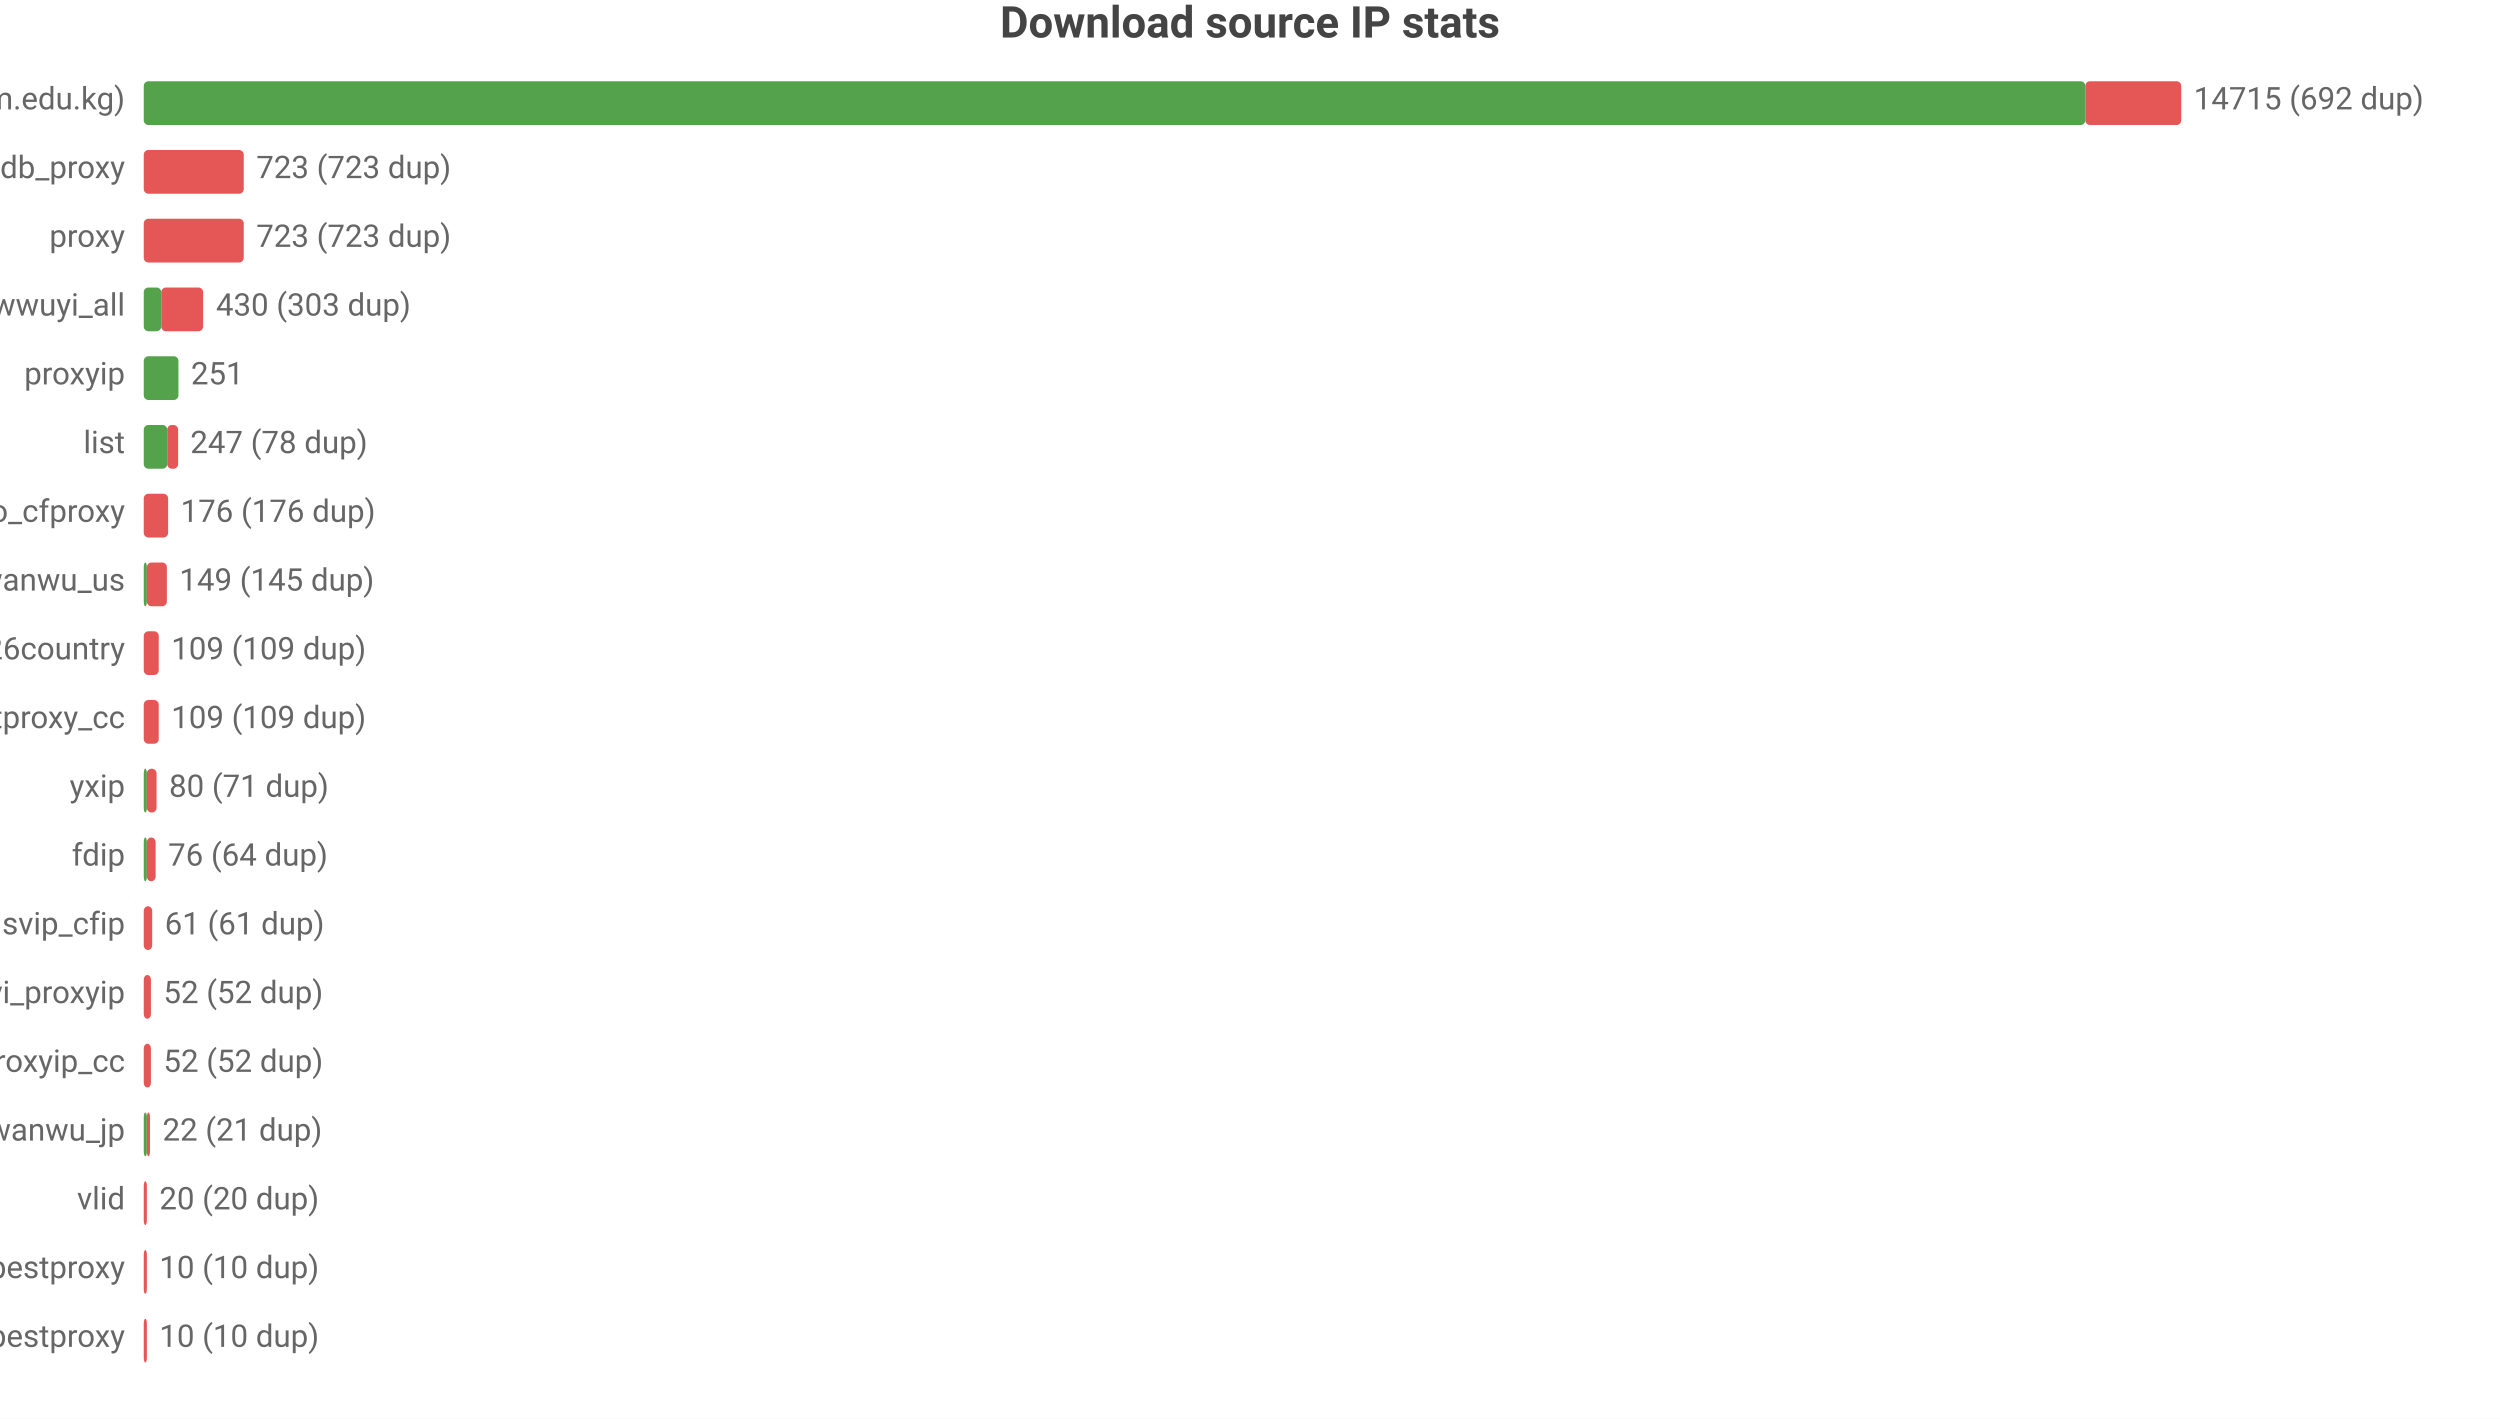
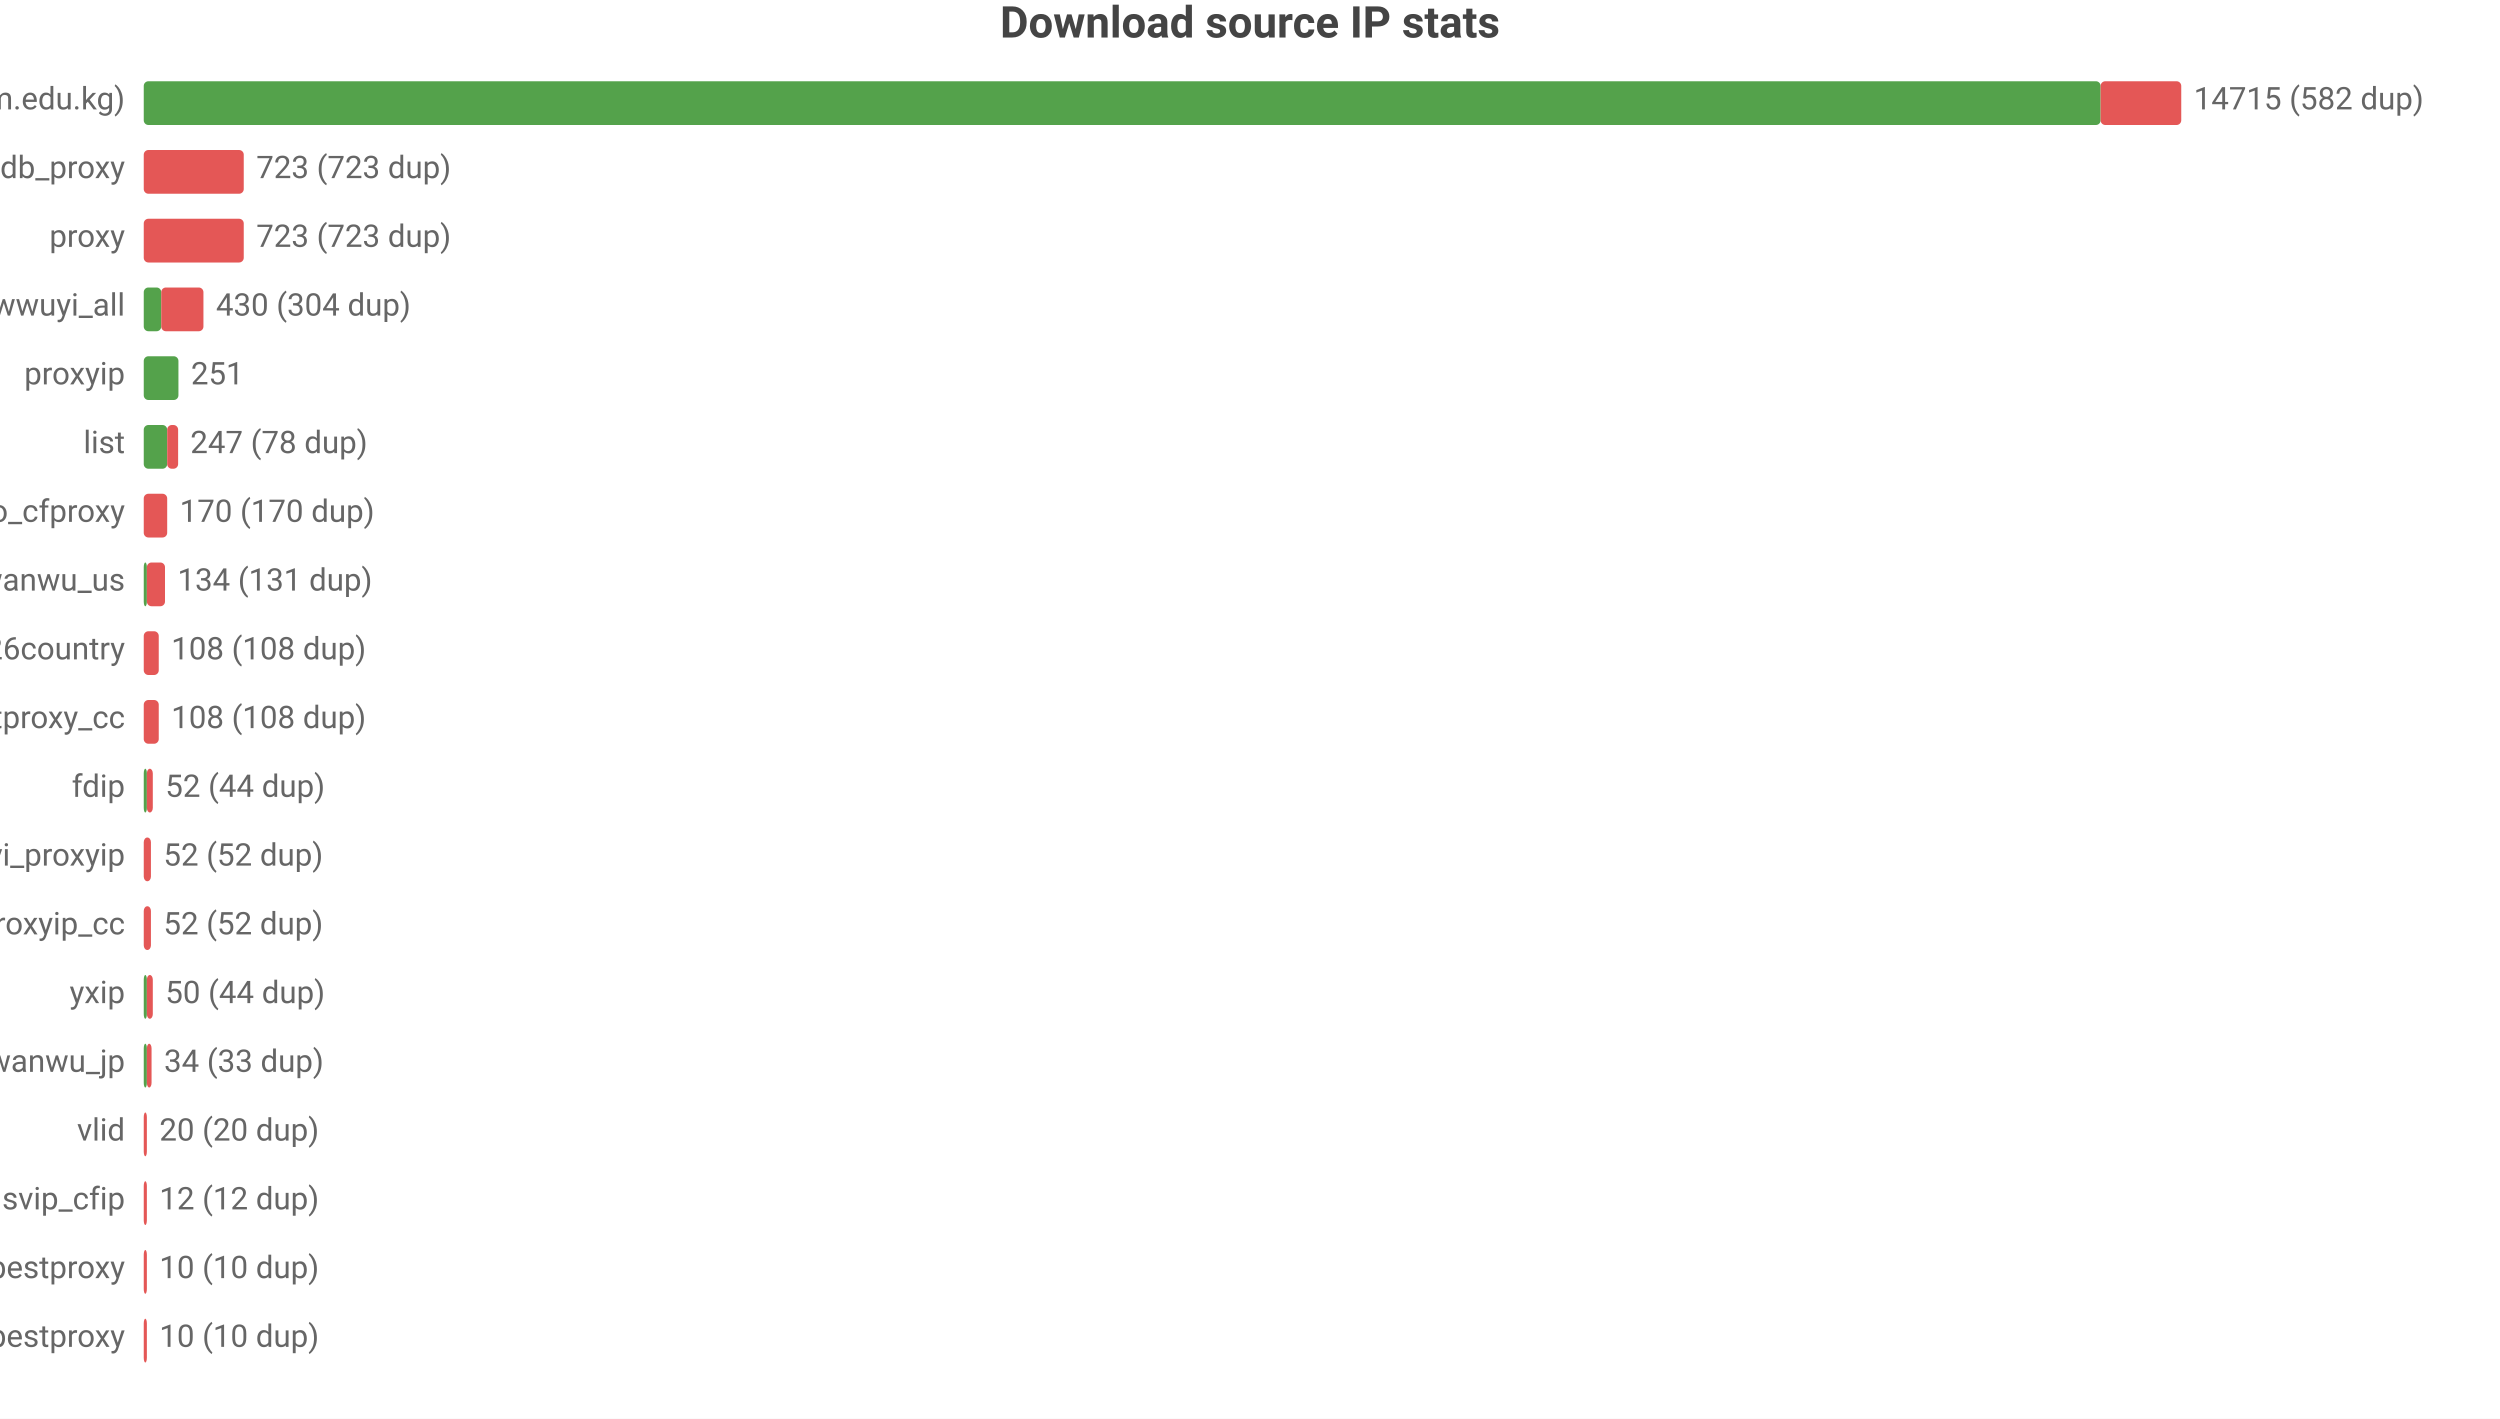
<svg xmlns="http://www.w3.org/2000/svg" width="800" height="454" viewBox="0 0 800 454">
  <rect width="800" height="454" fill="#ffffff" />
  <style>text{font-family:system-ui,-apple-system,'Segoe UI',Roboto,'PingFang SC','Microsoft YaHei','Noto Sans CJK SC',sans-serif}.g{stroke:#e8e8e8;stroke-width:1}.a{stroke:#999;stroke-width:1}.t{font-size:10px;fill:#666}.m{font-size:10px;text-anchor:middle;fill:#666}.e{font-size:10px;text-anchor:end;fill:#666}.l{font-size:11px;fill:#333}.tt{font-size:14px;font-weight:600;text-anchor:middle;fill:#444}.em{font-size:13px;text-anchor:middle;fill:#999}</style>
  <text class="tt" x="400.0" y="12">Download source IP stats</text>
  <text class="e" x="40" y="35">main (zip.cm.edu.kg)</text>
-   <rect x="46" y="26" width="621.3" height="14" fill="#54a24b" rx="1.5" />
-   <rect x="667.3" y="26" width="30.7" height="14" fill="#e45756" rx="1.5" />
-   <text class="t" x="702" y="35">14715 (692 dup)</text>
+   <rect x="46" y="26" width="626.2" height="14" fill="#54a24b" rx="1.5" />
+   <rect x="672.2" y="26" width="25.8" height="14" fill="#e45756" rx="1.5" />
+   <text class="t" x="702" y="35">14715 (582 dup)</text>
  <text class="e" x="40" y="57">ipdb_proxy</text>
  <rect x="46" y="48" width="32.0" height="14" fill="#e45756" rx="1.5" />
  <text class="t" x="82.0" y="57">723 (723 dup)</text>
  <text class="e" x="40" y="79">proxy</text>
  <rect x="46" y="70" width="32.0" height="14" fill="#e45756" rx="1.5" />
  <text class="t" x="82.0" y="79">723 (723 dup)</text>
  <text class="e" x="40" y="101">wwuyi_all</text>
  <rect x="46" y="92" width="5.6" height="14" fill="#54a24b" rx="1.5" />
-   <rect x="51.6" y="92" width="13.4" height="14" fill="#e45756" rx="1.5" />
-   <text class="t" x="69.1" y="101">430 (303 dup)</text>
+   <rect x="51.6" y="92" width="13.5" height="14" fill="#e45756" rx="1.5" />
+   <text class="t" x="69.1" y="101">430 (304 dup)</text>
  <text class="e" x="40" y="123">proxyip</text>
  <rect x="46" y="114" width="11.1" height="14" fill="#54a24b" rx="1.5" />
  <text class="t" x="61.1" y="123">251</text>
  <text class="e" x="40" y="145">list</text>
  <rect x="46" y="136" width="7.5" height="14" fill="#54a24b" rx="1.5" />
  <rect x="53.5" y="136" width="3.5" height="14" fill="#e45756" rx="1.5" />
  <text class="t" x="60.9" y="145">247 (78 dup)</text>
  <text class="e" x="40" y="167">leilao_cfproxy</text>
-   <rect x="46" y="158" width="7.8" height="14" fill="#e45756" rx="1.5" />
-   <text class="t" x="57.8" y="167">176 (176 dup)</text>
+   <rect x="46" y="158" width="7.5" height="14" fill="#e45756" rx="1.5" />
+   <text class="t" x="57.5" y="167">170 (170 dup)</text>
  <text class="e" x="40" y="189">wanwu_us</text>
  <rect x="46" y="180" width="1" height="14" fill="#54a24b" rx="1.5" />
-   <rect x="47" y="180" width="6.4" height="14" fill="#e45756" rx="1.5" />
-   <text class="t" x="57.4" y="189">149 (145 dup)</text>
+   <rect x="47" y="180" width="5.8" height="14" fill="#e45756" rx="1.5" />
+   <text class="t" x="56.8" y="189">134 (131 dup)</text>
  <text class="e" x="40" y="211">bestproxy%26country</text>
  <rect x="46" y="202" width="4.8" height="14" fill="#e45756" rx="1.5" />
-   <text class="t" x="54.8" y="211">109 (109 dup)</text>
+   <text class="t" x="54.8" y="211">108 (108 dup)</text>
  <text class="e" x="40" y="233">ipdb_bestproxy_cc</text>
  <rect x="46" y="224" width="4.8" height="14" fill="#e45756" rx="1.5" />
-   <text class="t" x="54.8" y="233">109 (109 dup)</text>
-   <text class="e" x="40" y="255">yxip</text>
+   <text class="t" x="54.8" y="233">108 (108 dup)</text>
+   <text class="e" x="40" y="255">fdip</text>
  <rect x="46" y="246" width="1" height="14" fill="#54a24b" rx="1.5" />
-   <rect x="47" y="246" width="3.1" height="14" fill="#e45756" rx="1.5" />
-   <text class="t" x="54.1" y="255">80 (71 dup)</text>
-   <text class="e" x="40" y="277">fdip</text>
-   <rect x="46" y="268" width="1" height="14" fill="#54a24b" rx="1.5" />
-   <rect x="47" y="268" width="2.8" height="14" fill="#e45756" rx="1.5" />
-   <text class="t" x="53.8" y="277">76 (64 dup)</text>
-   <text class="e" x="40" y="299">svip_cfip</text>
-   <rect x="46" y="290" width="2.7" height="14" fill="#e45756" rx="1.5" />
-   <text class="t" x="52.7" y="299">61 (61 dup)</text>
-   <text class="e" x="40" y="321">wwuyi_proxyip</text>
-   <rect x="46" y="312" width="2.3" height="14" fill="#e45756" rx="1.5" />
-   <text class="t" x="52.3" y="321">52 (52 dup)</text>
-   <text class="e" x="40" y="343">wwuyi_proxyip_cc</text>
-   <rect x="46" y="334" width="2.3" height="14" fill="#e45756" rx="1.5" />
-   <text class="t" x="52.3" y="343">52 (52 dup)</text>
-   <text class="e" x="40" y="365">wanwu_jp</text>
-   <rect x="46" y="356" width="1" height="14" fill="#54a24b" rx="1.5" />
-   <rect x="47" y="356" width="1" height="14" fill="#e45756" rx="1.5" />
-   <text class="t" x="52" y="365">22 (21 dup)</text>
-   <text class="e" x="40" y="387">vlid</text>
+   <rect x="47" y="246" width="1.9" height="14" fill="#e45756" rx="1.5" />
+   <text class="t" x="52.9" y="255">52 (44 dup)</text>
+   <text class="e" x="40" y="277">wwuyi_proxyip</text>
+   <rect x="46" y="268" width="2.3" height="14" fill="#e45756" rx="1.5" />
+   <text class="t" x="52.3" y="277">52 (52 dup)</text>
+   <text class="e" x="40" y="299">wwuyi_proxyip_cc</text>
+   <rect x="46" y="290" width="2.3" height="14" fill="#e45756" rx="1.5" />
+   <text class="t" x="52.3" y="299">52 (52 dup)</text>
+   <text class="e" x="40" y="321">yxip</text>
+   <rect x="46" y="312" width="1" height="14" fill="#54a24b" rx="1.5" />
+   <rect x="47" y="312" width="1.9" height="14" fill="#e45756" rx="1.5" />
+   <text class="t" x="52.9" y="321">50 (44 dup)</text>
+   <text class="e" x="40" y="343">wanwu_jp</text>
+   <rect x="46" y="334" width="1" height="14" fill="#54a24b" rx="1.5" />
+   <rect x="47" y="334" width="1.5" height="14" fill="#e45756" rx="1.5" />
+   <text class="t" x="52.5" y="343">34 (33 dup)</text>
+   <text class="e" x="40" y="365">vlid</text>
+   <rect x="46" y="356" width="1" height="14" fill="#e45756" rx="1.5" />
+   <text class="t" x="51" y="365">20 (20 dup)</text>
+   <text class="e" x="40" y="387">svip_cfip</text>
  <rect x="46" y="378" width="1" height="14" fill="#e45756" rx="1.5" />
-   <text class="t" x="51" y="387">20 (20 dup)</text>
+   <text class="t" x="51" y="387">12 (12 dup)</text>
  <text class="e" x="40" y="409">bestproxy</text>
  <rect x="46" y="400" width="1" height="14" fill="#e45756" rx="1.5" />
  <text class="t" x="51" y="409">10 (10 dup)</text>
  <text class="e" x="40" y="431">ipdb_bestproxy</text>
  <rect x="46" y="422" width="1" height="14" fill="#e45756" rx="1.5" />
  <text class="t" x="51" y="431">10 (10 dup)</text>
</svg>
